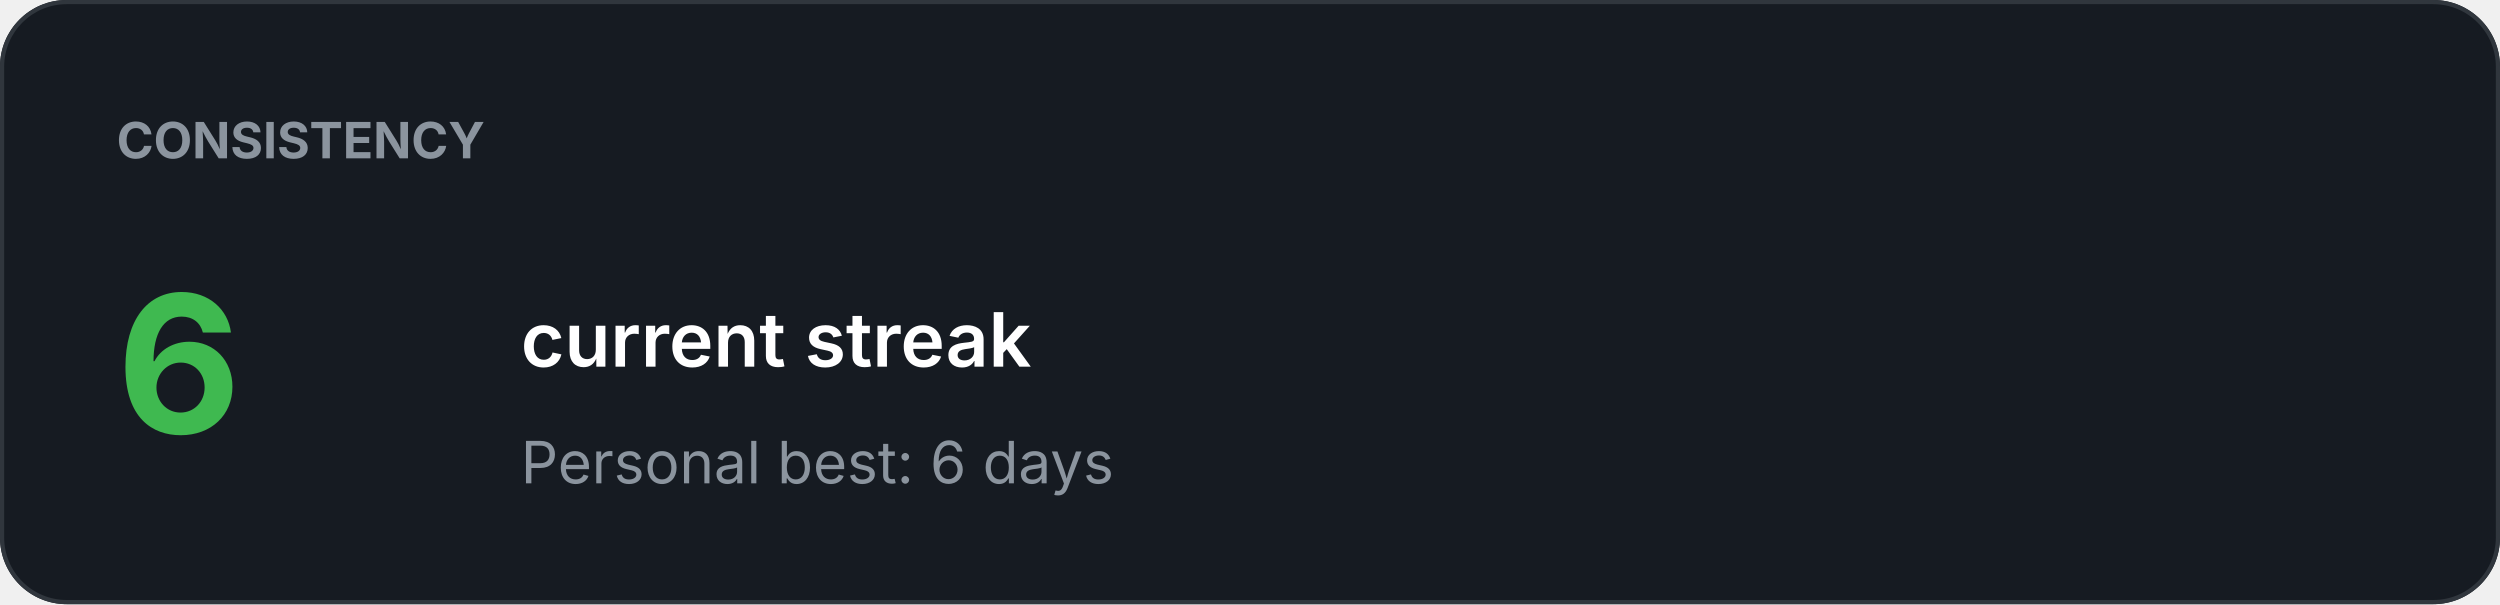
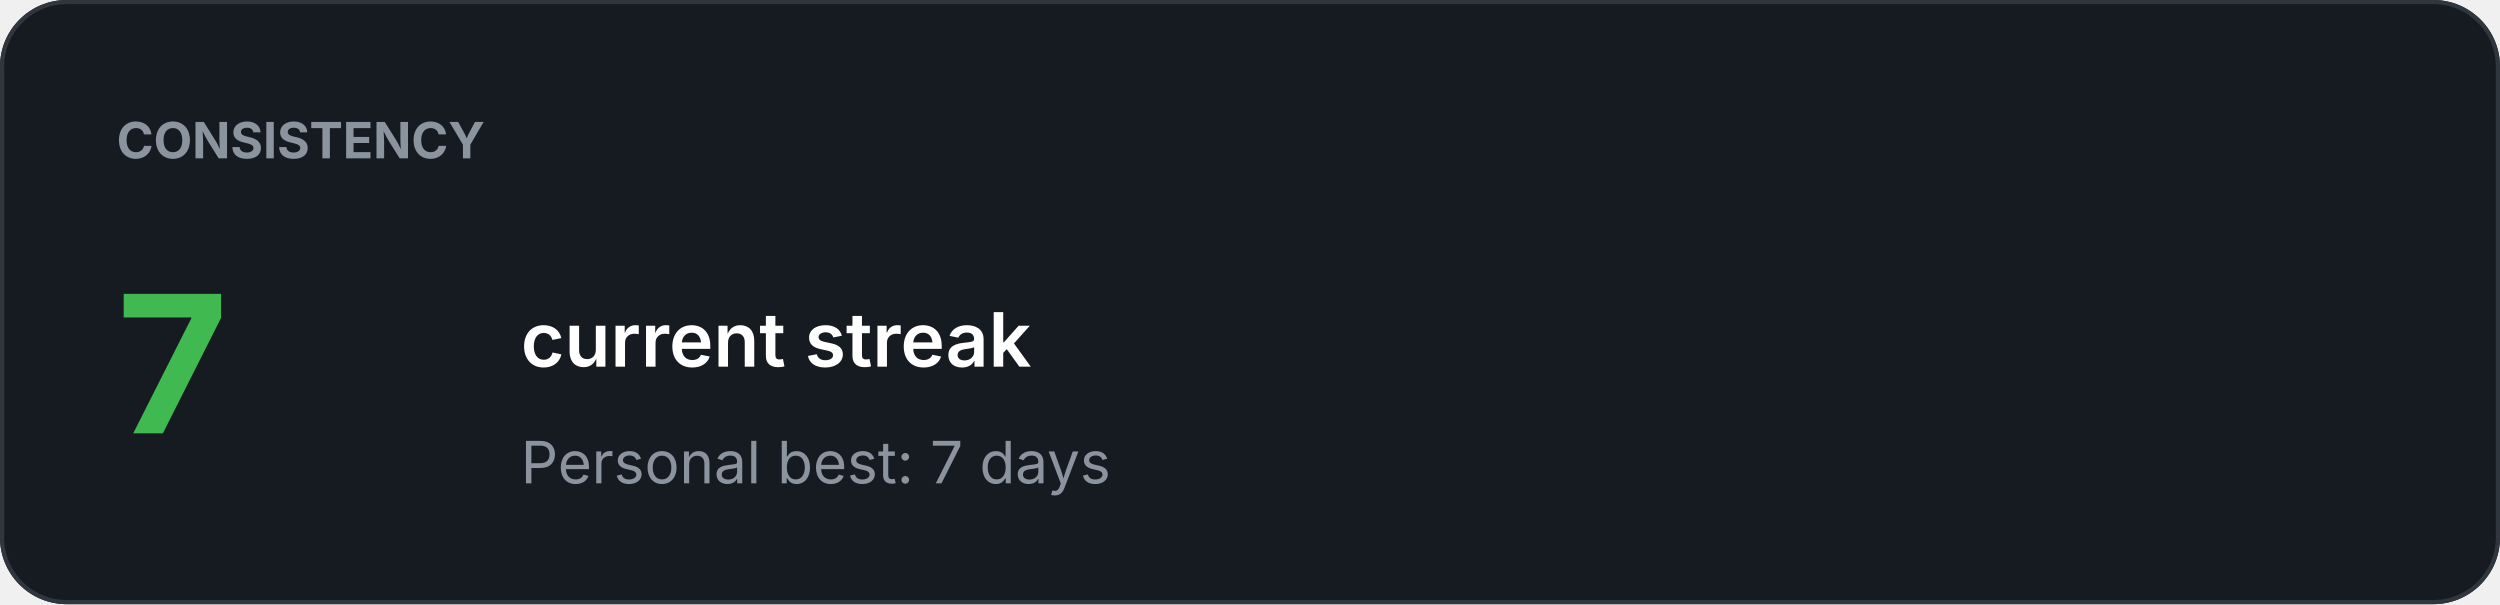
<svg xmlns="http://www.w3.org/2000/svg" width="600" height="145" viewBox="0 0 600 145">
  <rect width="100%" height="100%" rx="16" fill="#161B22" />
  <rect x="0.5" y="0.5" width="599" height="144" rx="15.5" fill="none" stroke="#30363D" />
  <text x="28" y="38" fill="#8B949E" font-family="-apple-system,BlinkMacSystemFont,Segoe UI,sans-serif" font-size="12" font-weight="700">CONSISTENCY</text>
-   <text x="28" y="104" fill="#3FB950" font-family="-apple-system,BlinkMacSystemFont,Segoe UI,sans-serif" font-size="46" font-weight="700">6</text>
+   <text x="28" y="104" fill="#3FB950" font-family="-apple-system,BlinkMacSystemFont,Segoe UI,sans-serif" font-size="46" font-weight="700">7</text>
  <text x="125" y="88" fill="#FFFFFF" font-family="-apple-system,BlinkMacSystemFont,Segoe UI,sans-serif" font-size="18" font-weight="600">current streak</text>
-   <text x="125" y="116" fill="#8B949E" font-family="-apple-system,BlinkMacSystemFont,Segoe UI,sans-serif" font-size="14" font-weight="400">Personal best: 6 days</text>
+   <text x="125" y="116" fill="#8B949E" font-family="-apple-system,BlinkMacSystemFont,Segoe UI,sans-serif" font-size="14" font-weight="400">Personal best: 7 days</text>
</svg>
